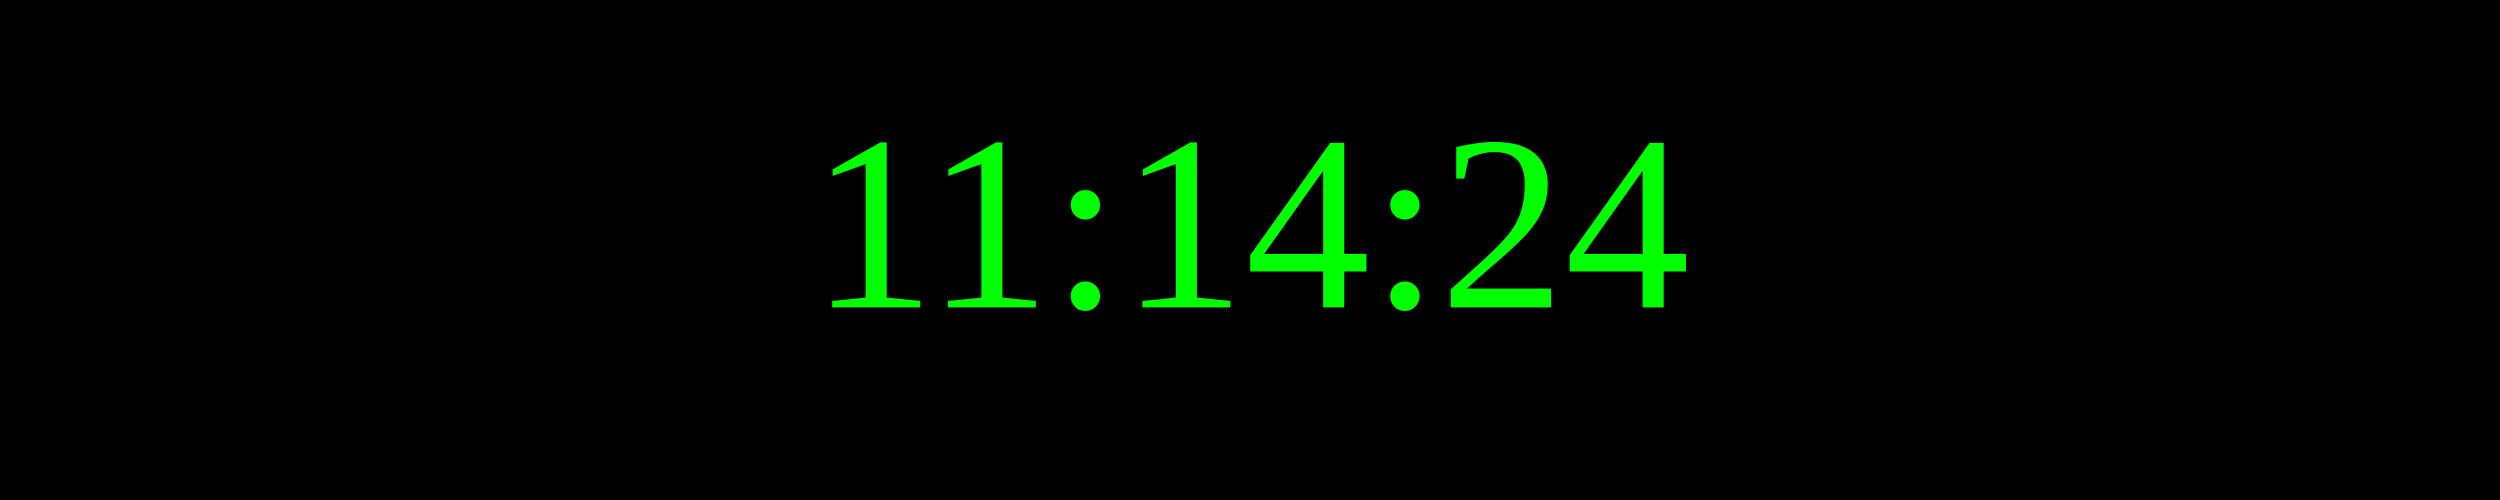
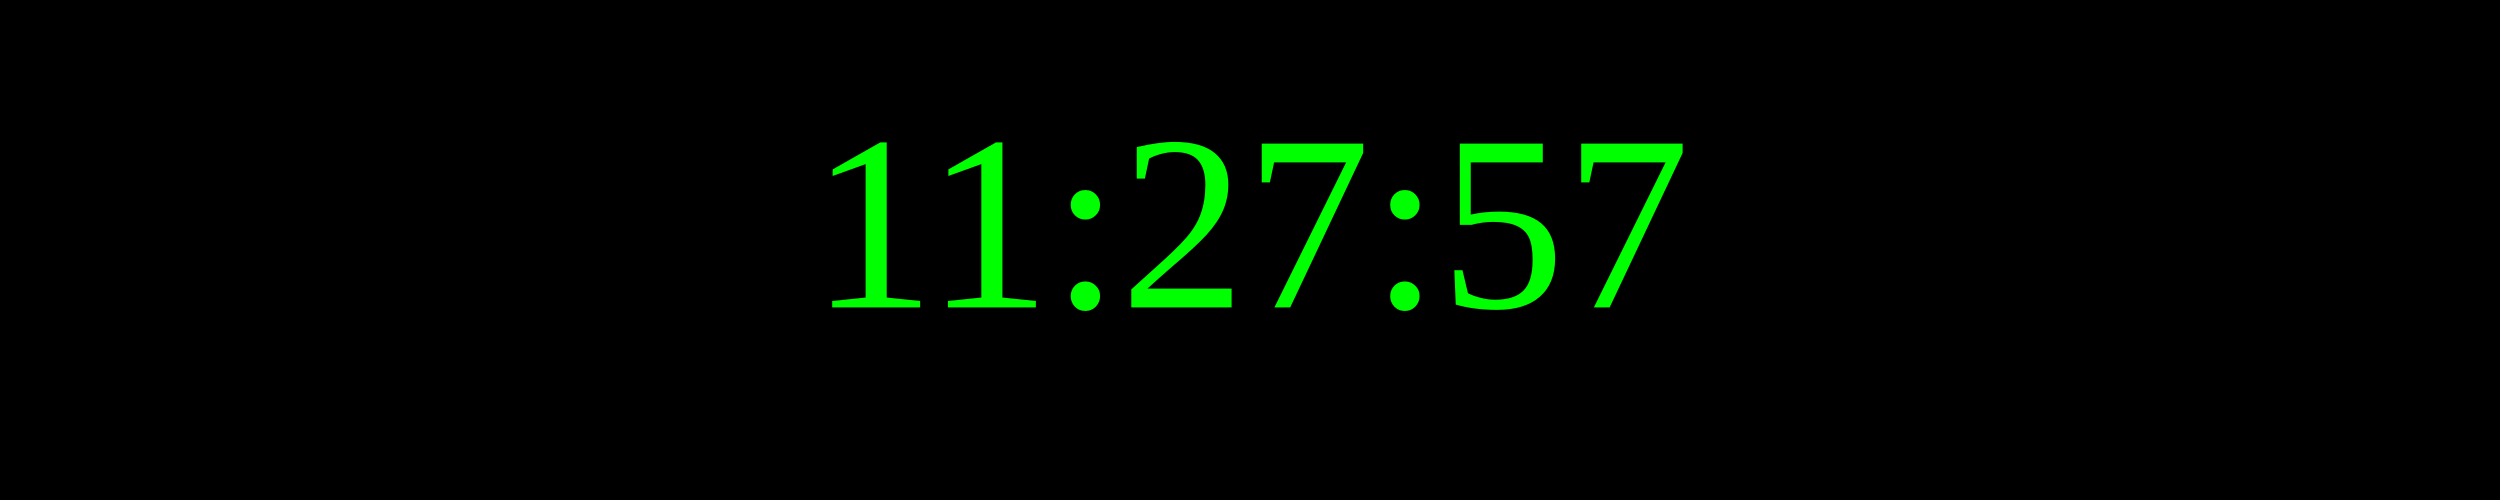
<svg xmlns="http://www.w3.org/2000/svg" width="250" height="50">
  <rect width="100%" height="100%" fill="black" />
  <text x="50%" y="50%" font-size="25" fill="lime" text-anchor="middle" dominant-baseline="middle">
- 11:14:24
+ 11:27:57
</text>
</svg>
